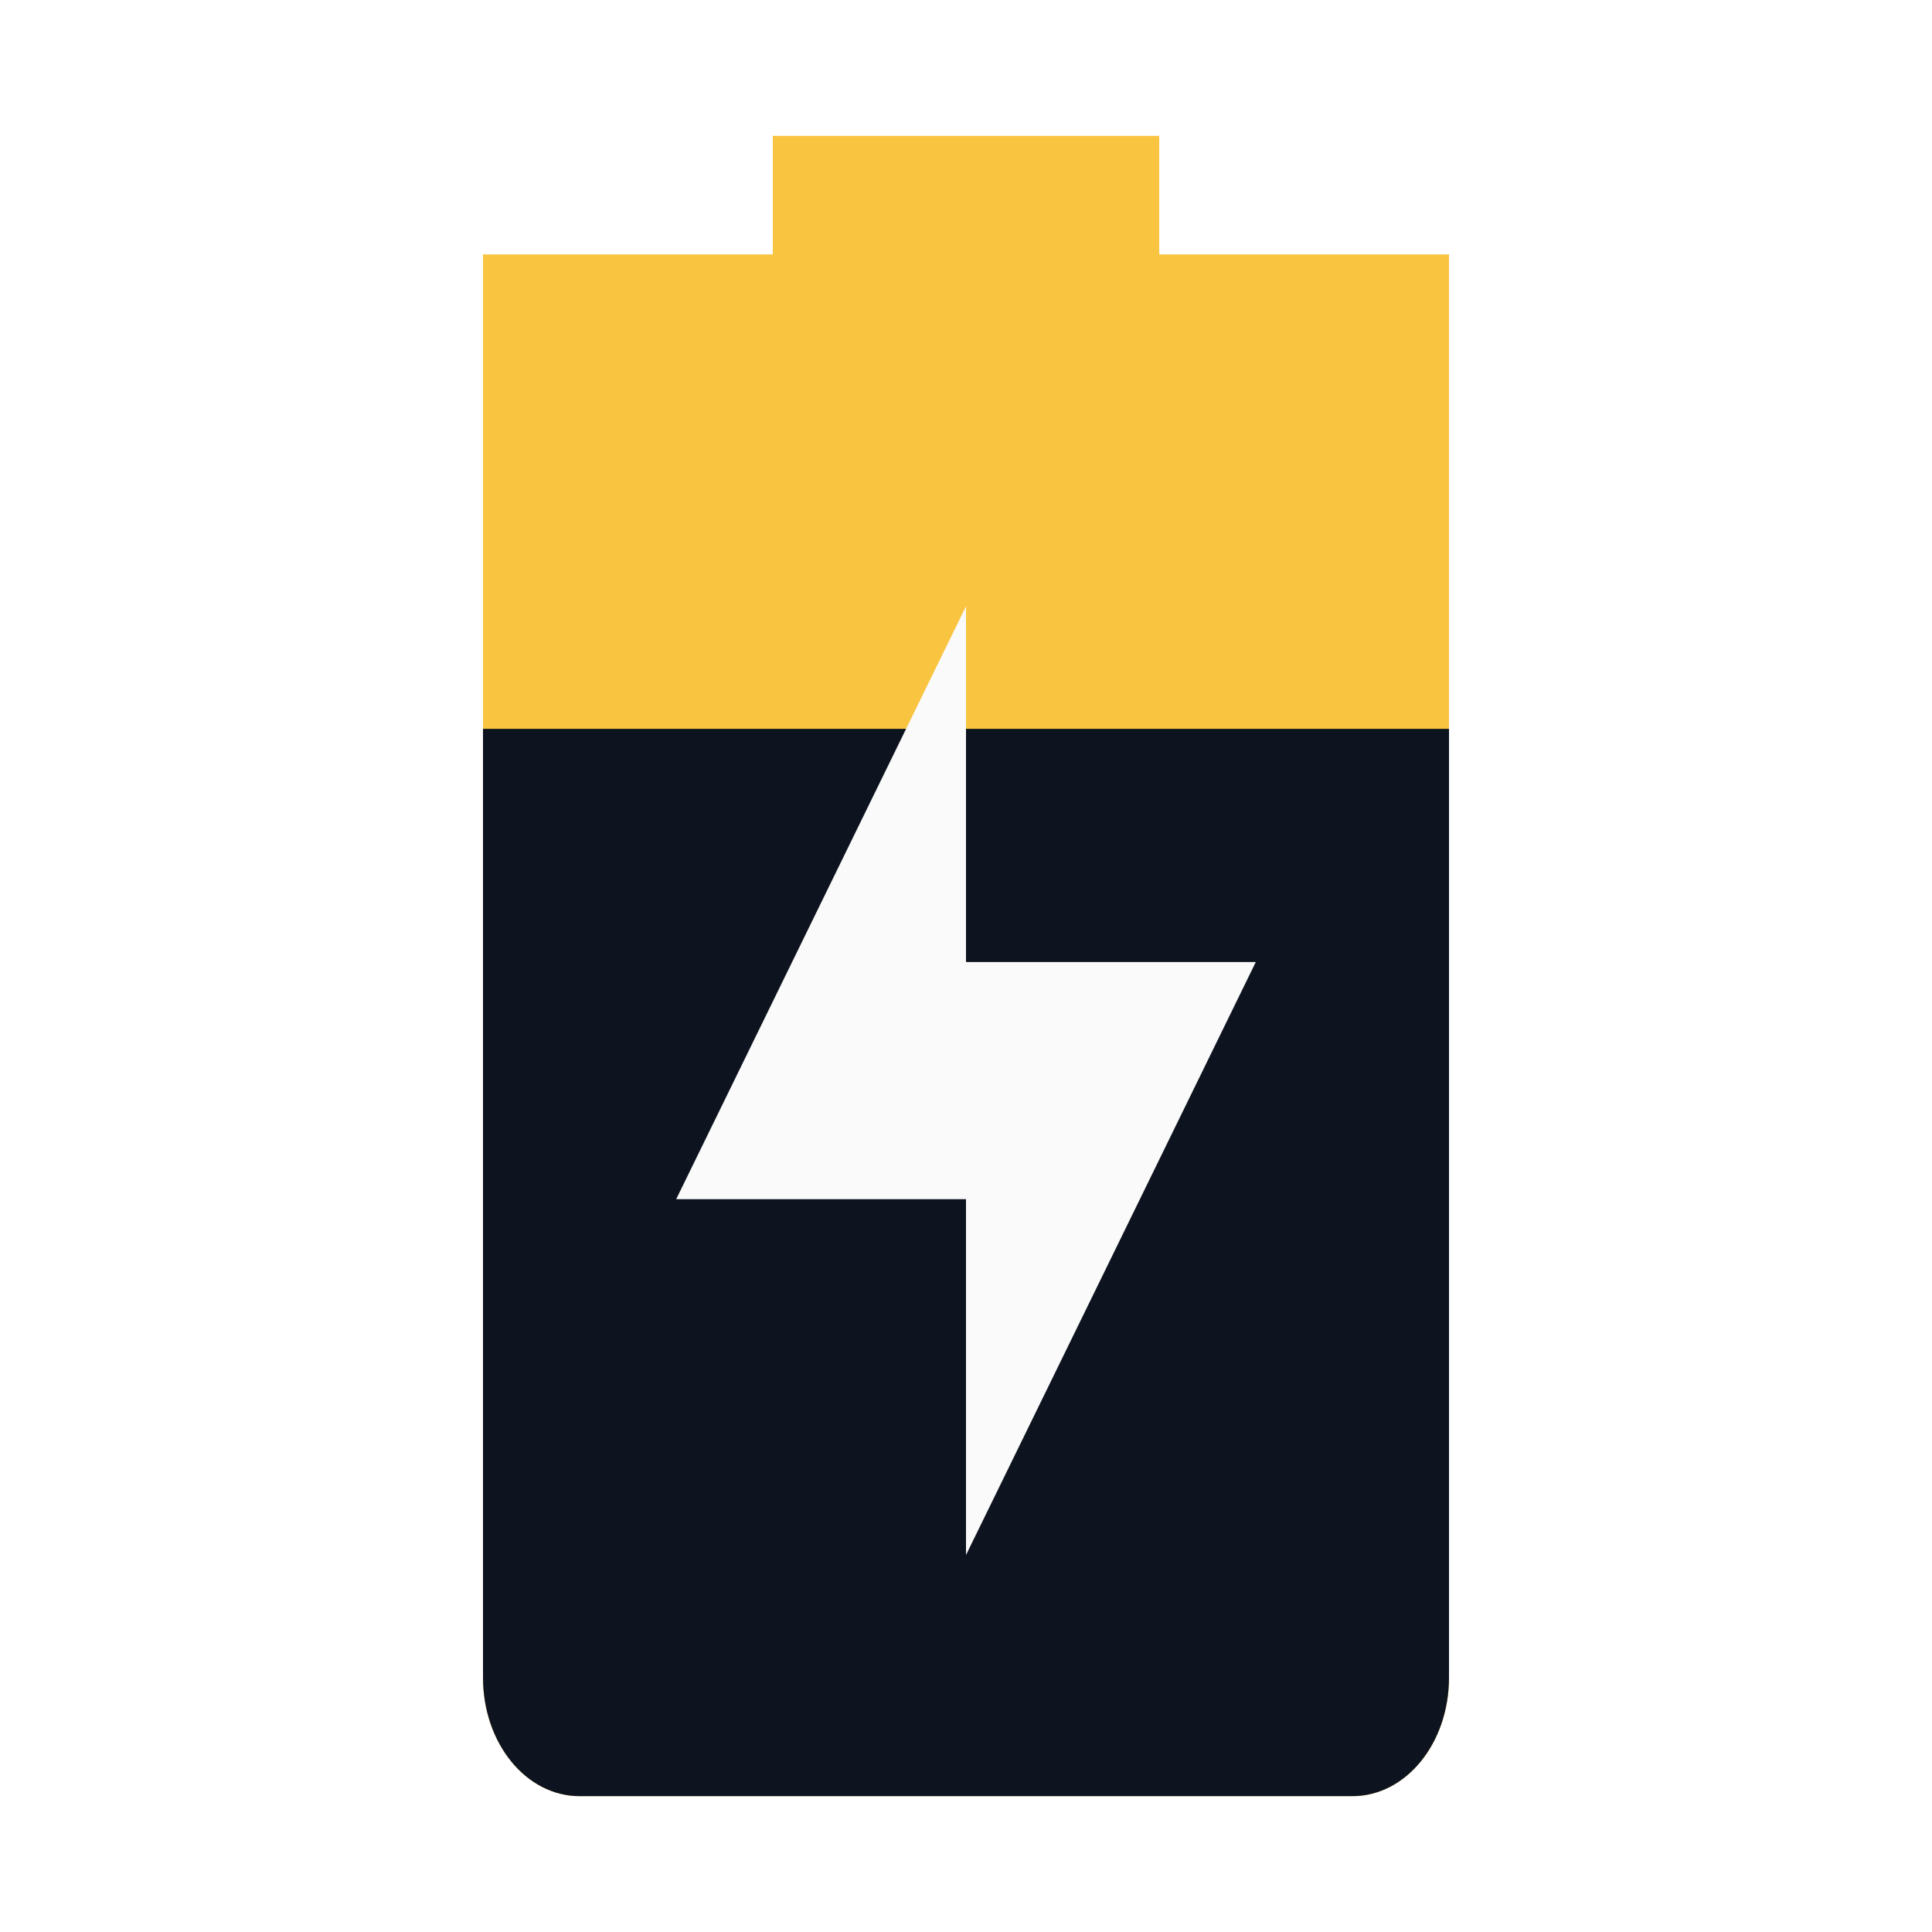
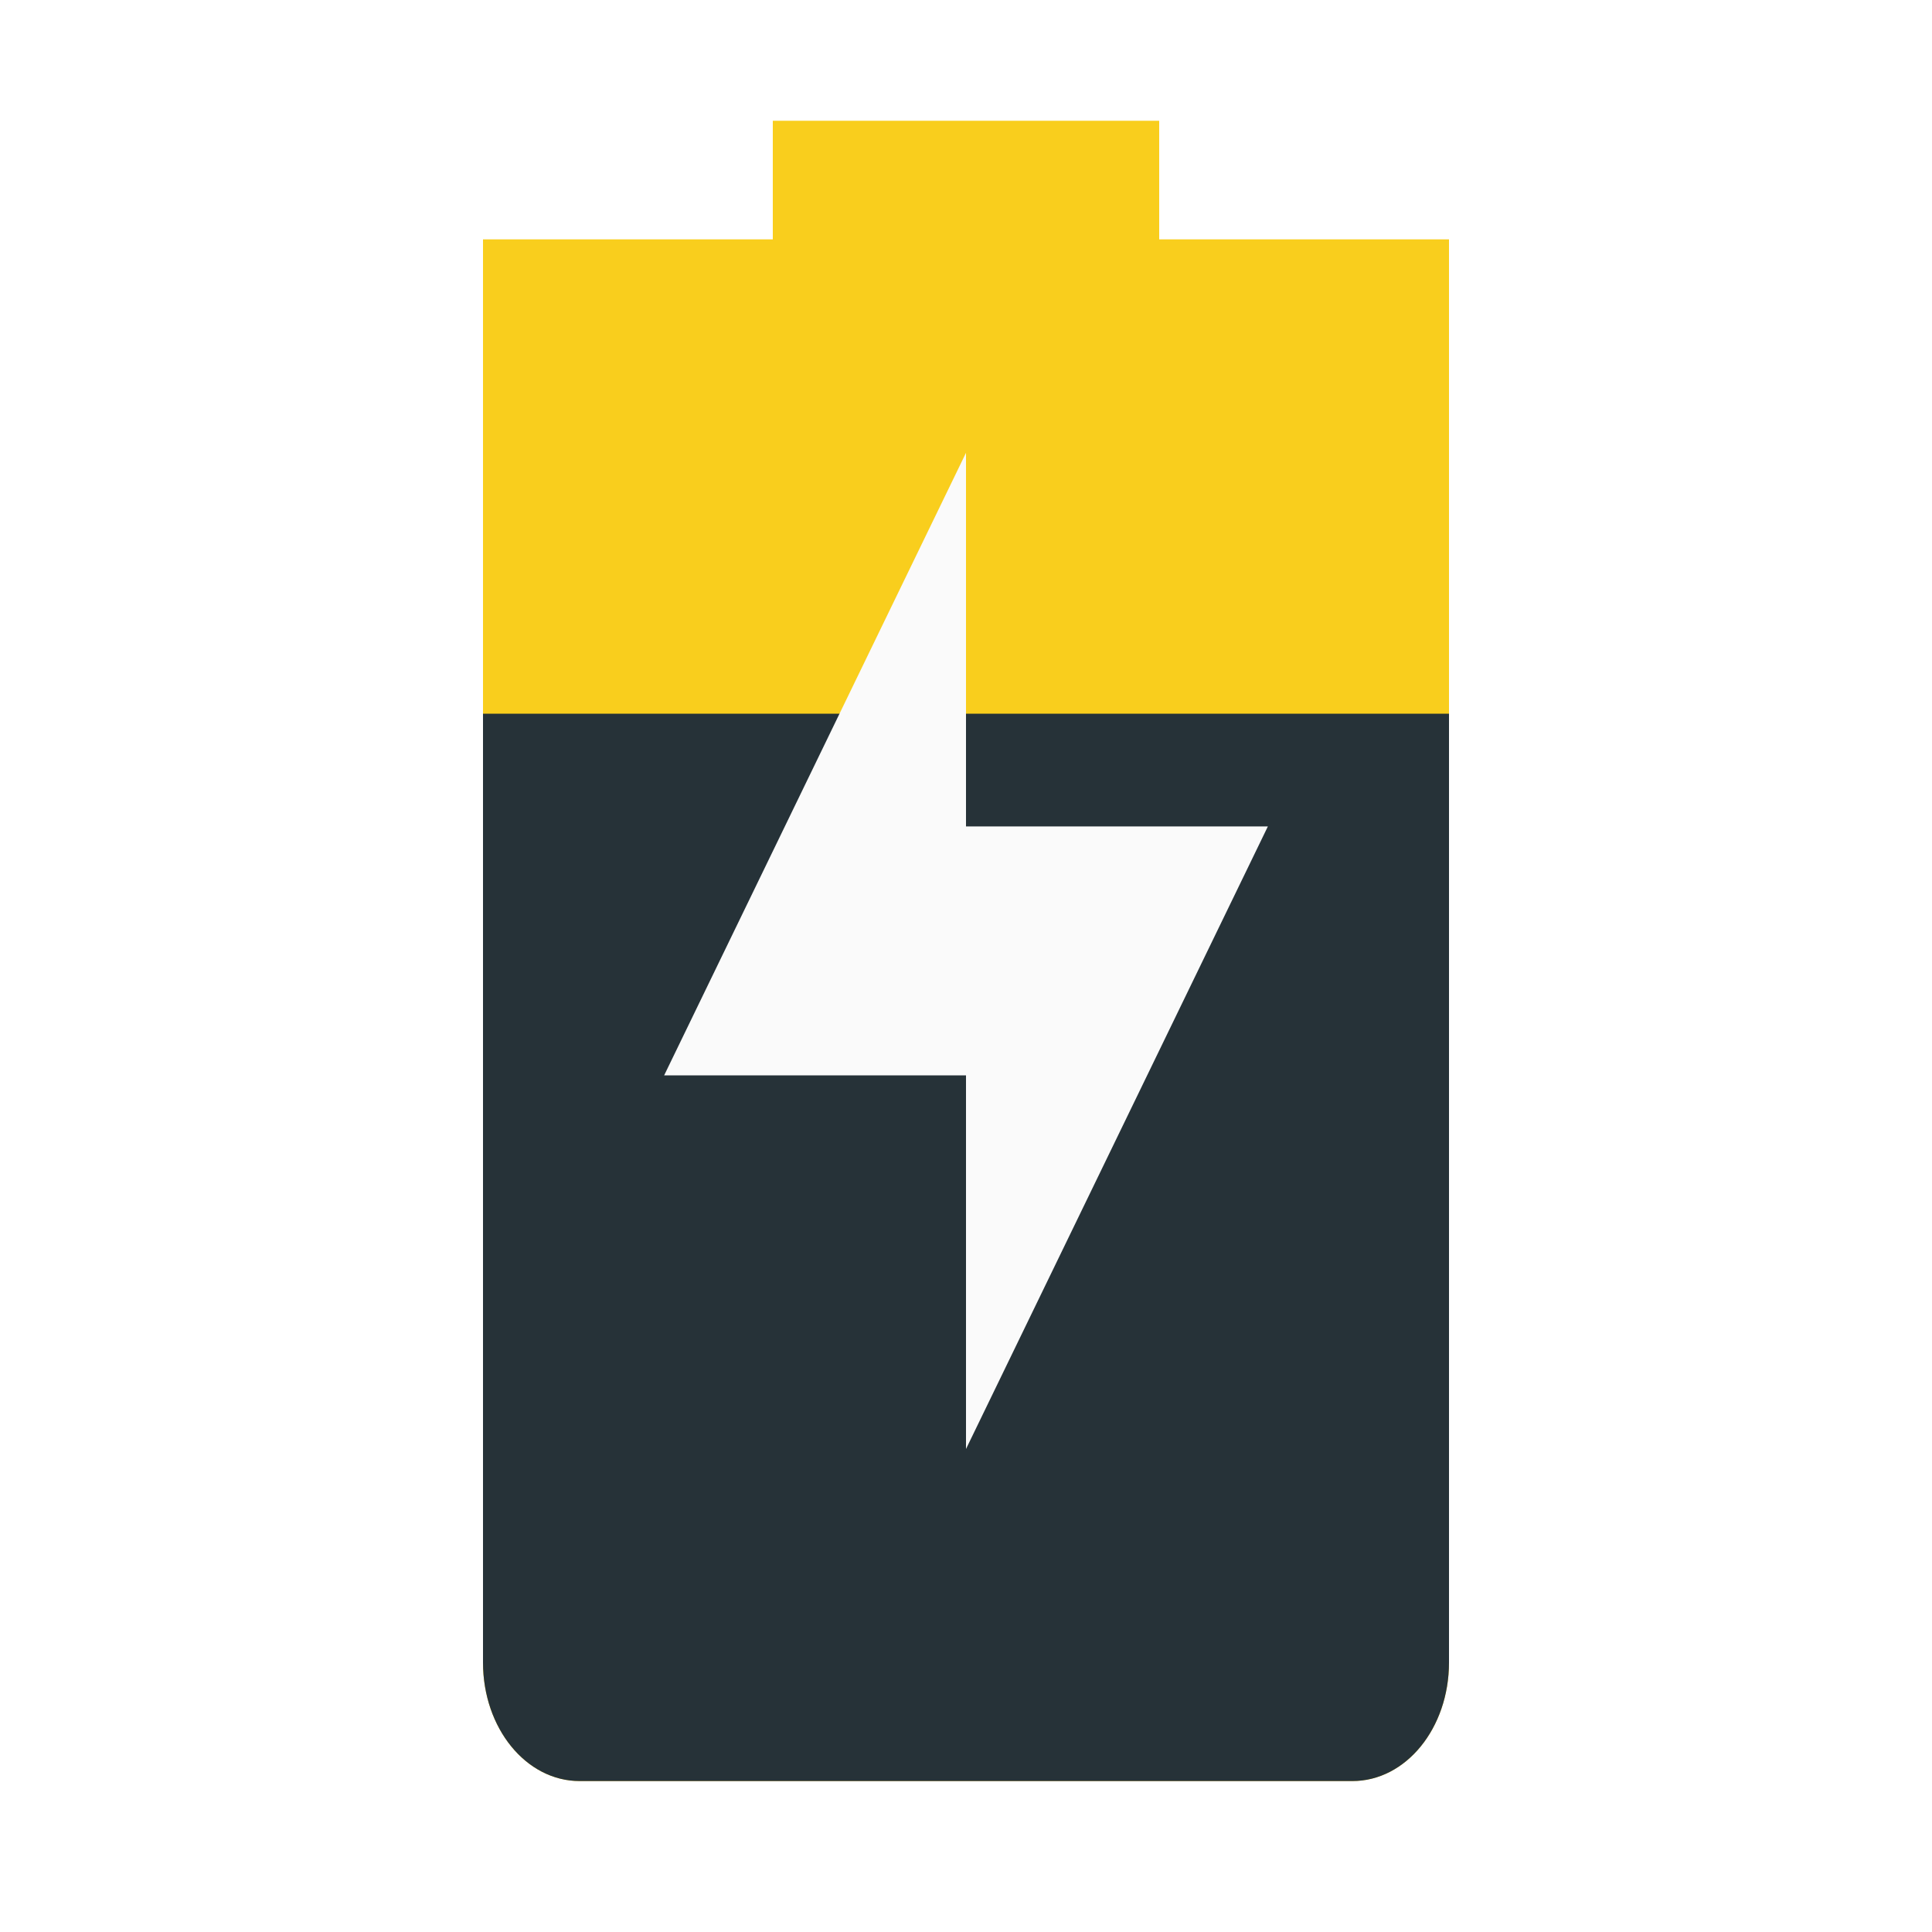
<svg xmlns="http://www.w3.org/2000/svg" id="svg7384" style="enable-background:new" height="16" width="16" version="1.1">
  <defs id="defs7386" />
-   <path d="M 6.4,1.125 V 2.107 H 4 V 3.089 13.893 C 4,14.437 4.357,14.875 4.8,14.875 h 6.4 c 0.443,0 0.8,-0.438 0.8,-0.982 V 3.089 2.107 H 9.6 V 1.125 Z" style="opacity:1;fill:#f9c440;stroke-width:0.886" id="path6763" />
-   <path d="M 4,6.036 V 13.893 C 4,14.437 4.357,14.875 4.8,14.875 h 6.4 c 0.443,0 0.8,-0.438 0.8,-0.982 V 6.036 Z" style="fill:#0e141f;stroke-width:0.886" id="path6765" />
-   <path d="m 8,5.021 v 2.946 h 2.4 L 8,12.878 V 9.931 H 5.6 Z" style="opacity:1;fill:#fafafa;stroke-width:0.886;enable-background:new" id="path6763-3" />
+   <g id="g4497" transform="matrix(0.25,0,0,0.25,3.75,-0.1250005)">
+     <path id="path6763" style="opacity:1;fill:#f9ce1d;stroke-width:3.546" d="M 10.6,4.5 V 8.429 H 1 V 12.357 55.571 C 1,57.748 2.427,59.5 4.2,59.5 h 25.6 c 1.773,0 3.2,-1.752 3.2,-3.929 V 12.357 8.429 H 23.4 V 4.5 Z" />
+     <path id="path6765" style="fill:#263238;stroke-width:3.546" d="M 1,24.143 V 55.571 C 1,57.748 2.427,59.5 4.2,59.5 h 25.6 c 1.773,0 3.2,-1.752 3.2,-3.929 V 24.143 Z" />
+   </g>
+   <path d="M 8,3.75 V 6.844 H 10.5 L 8,12 V 8.906 H 5.5 Z" style="opacity:1;fill:#fafafa;stroke-width:0.927;enable-background:new" id="path6763-3" />
</svg>
